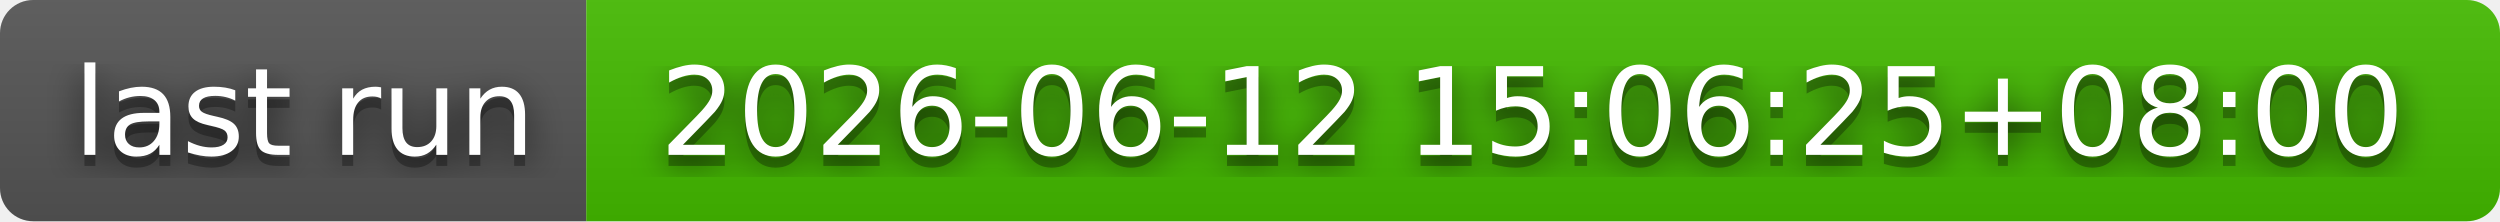
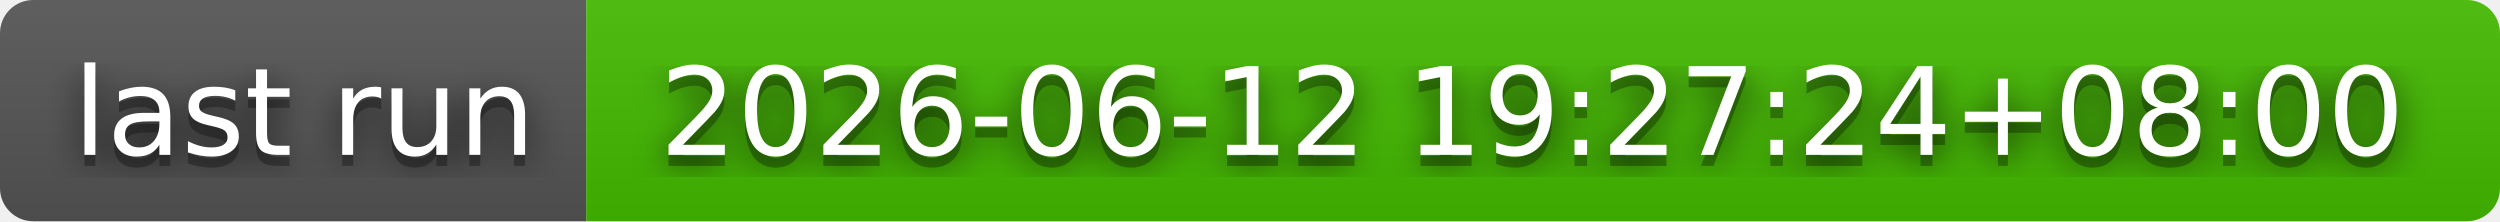
- <svg xmlns="http://www.w3.org/2000/svg" width="226" height="20" role="img" aria-label="last run: 2026-06-12 15:06:25+08:00">
+ <svg xmlns="http://www.w3.org/2000/svg" width="226" height="20" role="img" aria-label="last run: 2026-06-12 19:27:24+08:00">
  <filter id="blur">
    <feGaussianBlur stdDeviation="16" />
  </filter>
  <linearGradient id="s" x2="0" y2="100%">
    <stop offset="0" stop-color="#bbb" stop-opacity=".1" />
    <stop offset="1" stop-opacity=".1" />
  </linearGradient>
  <clipPath id="r">
    <rect width="226" height="20" rx="3" />
  </clipPath>
  <g clip-path="url(#r)">
    <rect width="53" height="20" fill="#555" />
    <rect x="53" width="173" height="20" fill="#4b0" />
    <rect width="226" height="20" fill="url(#s)" />
  </g>
  <g fill="#fff" text-anchor="middle" font-family="Verdana,Geneva,DejaVu Sans,sans-serif" text-rendering="geometricPrecision" font-size="110">
    <g transform="scale(.1)">
      <g aria-hidden="true" fill="#010101">
        <text x="275" y="150" fill-opacity=".8" filter="url(#blur)" textLength="430">last run</text>
        <text x="275" y="150" fill-opacity=".3" textLength="430">last run</text>
      </g>
      <text x="275" y="140" textLength="430">last run</text>
    </g>
    <g transform="scale(.1)">
      <g aria-hidden="true" fill="#010101">
-         <text x="1385" y="150" fill-opacity=".8" filter="url(#blur)" textLength="1630">2026-06-12 15:06:25+08:00</text>
-         <text x="1385" y="150" fill-opacity=".3" textLength="1630">2026-06-12 15:06:25+08:00</text>
+         <text x="1385" y="150" fill-opacity=".8" filter="url(#blur)" textLength="1630">2026-06-12 19:27:24+08:00</text>
+         <text x="1385" y="150" fill-opacity=".3" textLength="1630">2026-06-12 19:27:24+08:00</text>
      </g>
-       <text x="1385" y="140" textLength="1630">2026-06-12 15:06:25+08:00</text>
+       <text x="1385" y="140" textLength="1630">2026-06-12 19:27:24+08:00</text>
    </g>
  </g>
</svg>
